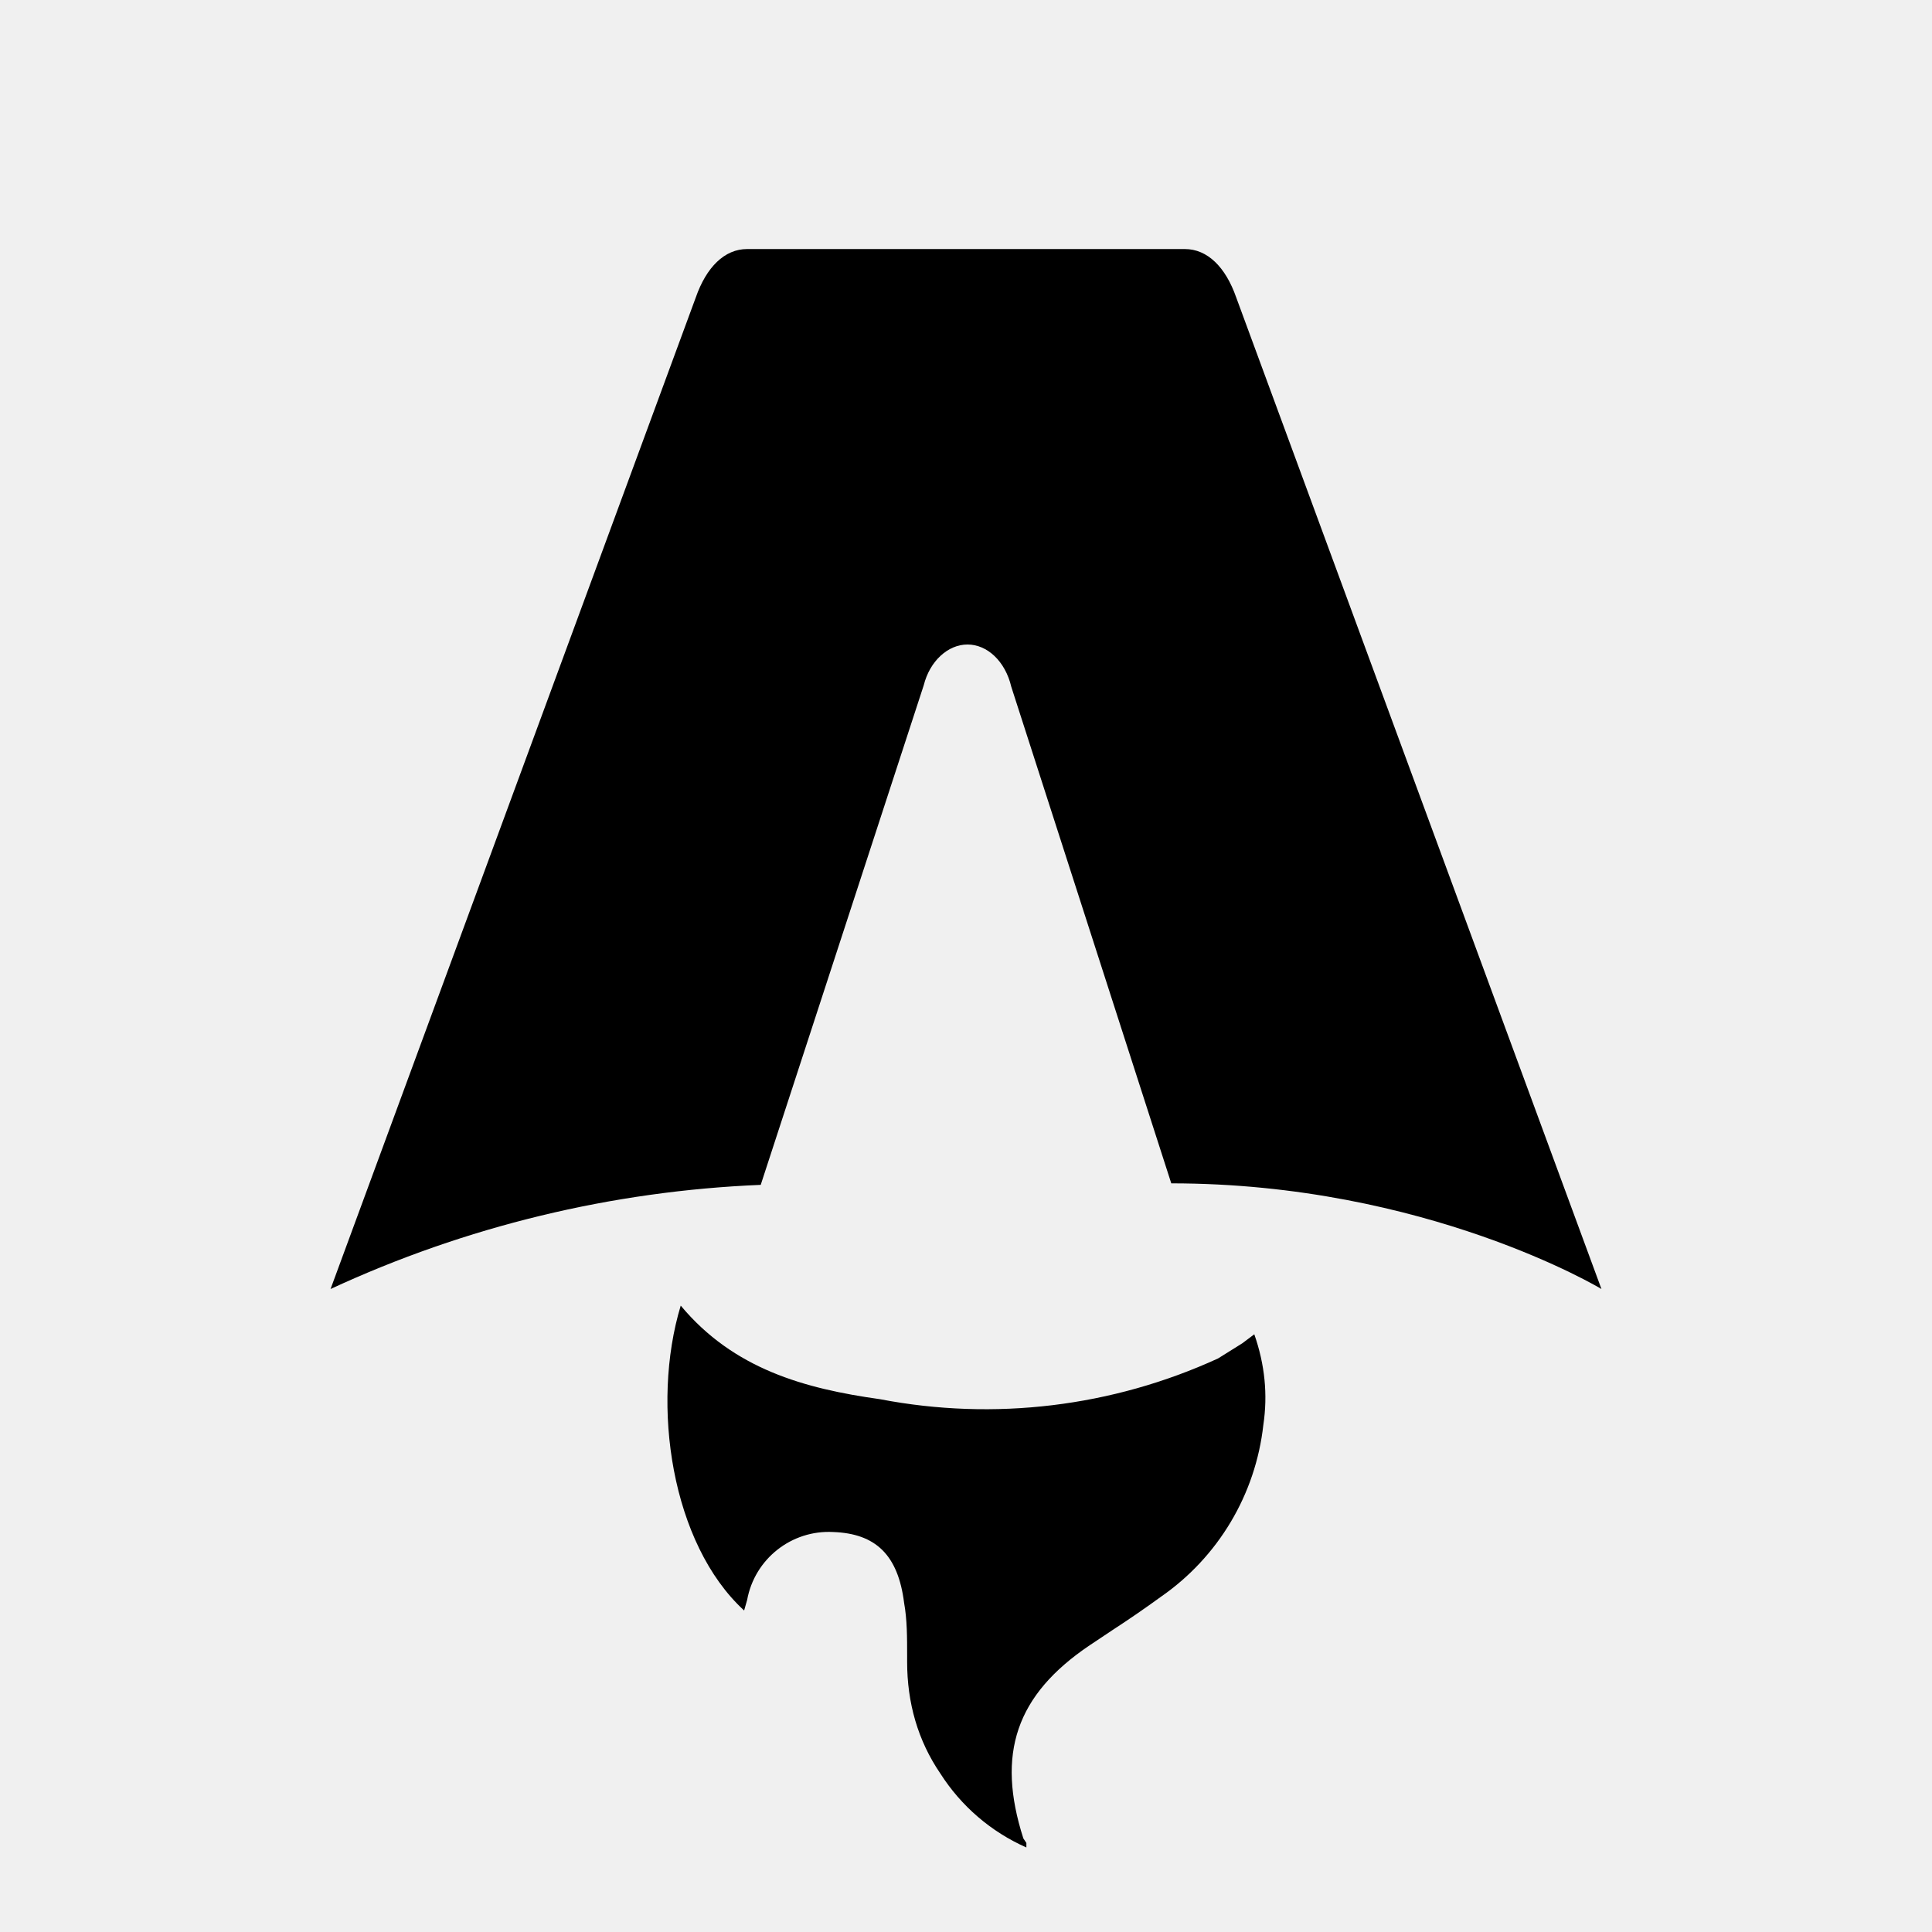
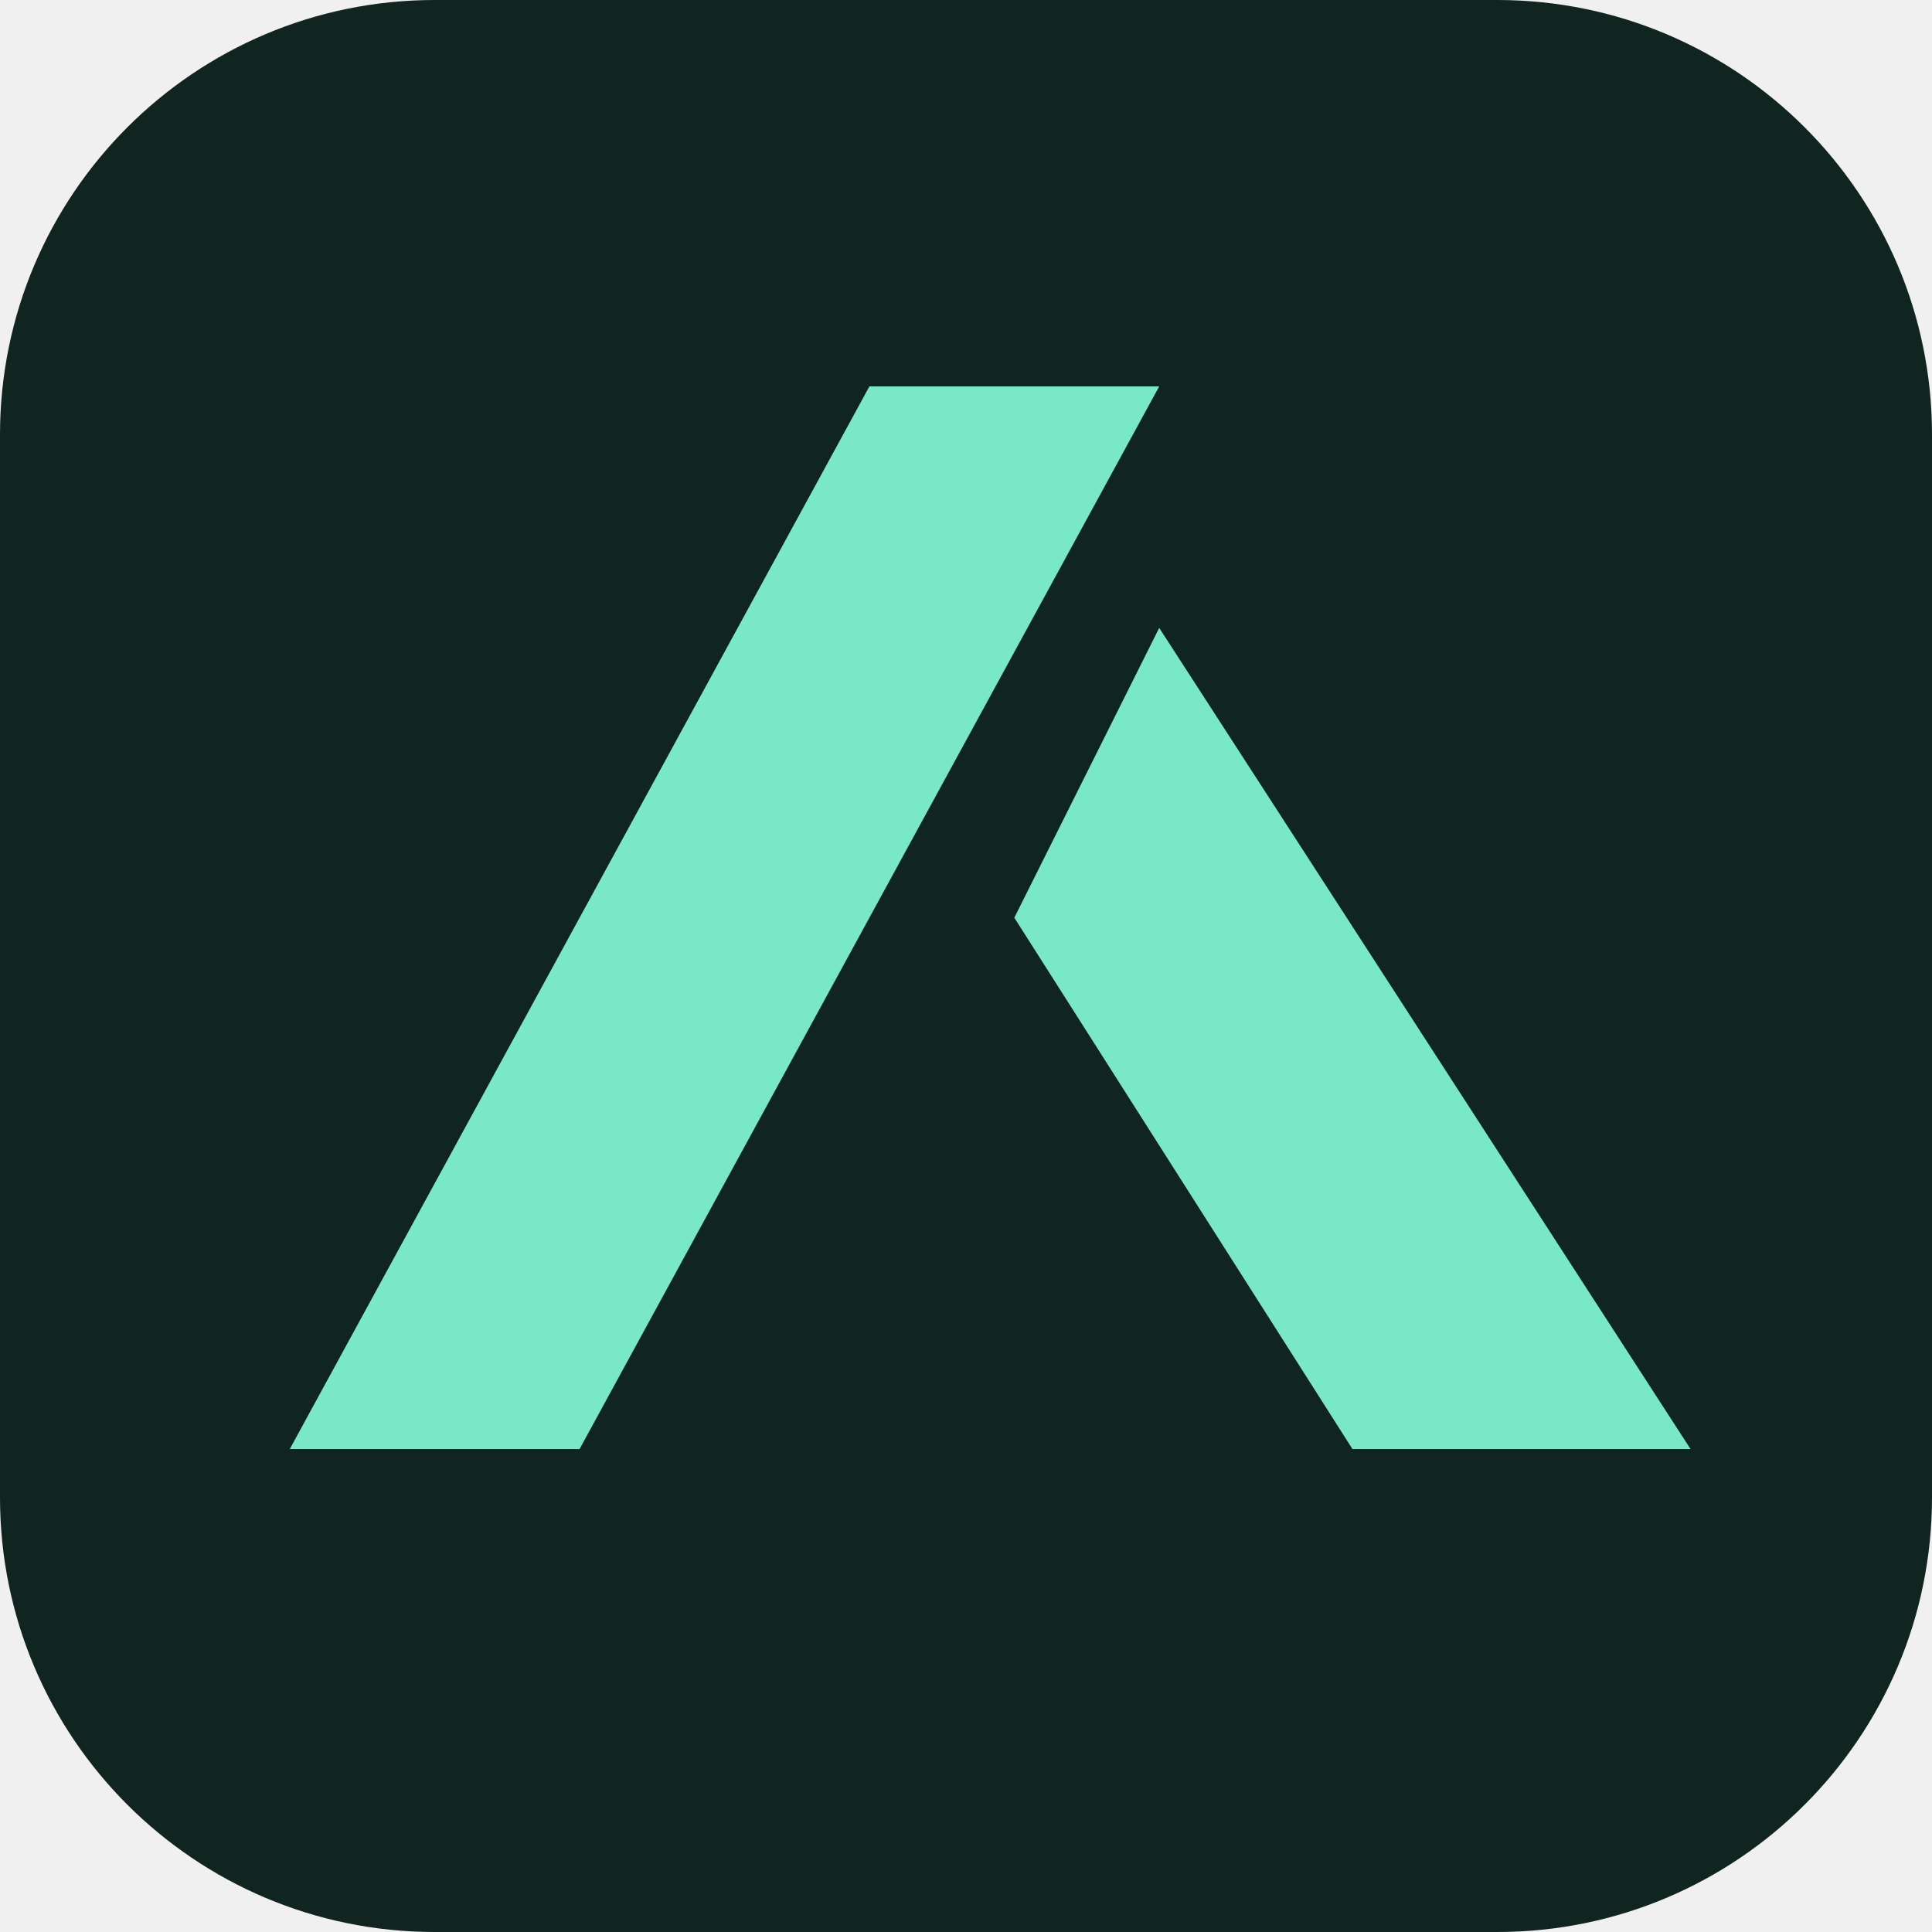
- <svg xmlns="http://www.w3.org/2000/svg" fill="none" viewBox="0 0 128 128">
-   <path d="M50.4 78.5a75.1 75.1 0 0 0-28.5 6.9l24.2-65.7c.7-2 1.9-3.2 3.4-3.2h29c1.5 0 2.7 1.2 3.4 3.2l24.2 65.7s-11.6-7-28.5-7L67 45.5c-.4-1.7-1.6-2.8-2.9-2.8-1.3 0-2.5 1.1-2.9 2.7L50.4 78.5Zm-1.1 28.2Zm-4.2-20.2c-2 6.6-.6 15.8 4.2 20.2a17.5 17.5 0 0 1 .2-.7 5.5 5.5 0 0 1 5.7-4.5c2.8.1 4.3 1.5 4.7 4.7.2 1.1.2 2.3.2 3.5v.4c0 2.7.7 5.2 2.2 7.4a13 13 0 0 0 5.7 4.9v-.3l-.2-.3c-1.8-5.6-.5-9.5 4.4-12.8l1.5-1a73 73 0 0 0 3.2-2.2 16 16 0 0 0 6.8-11.4c.3-2 .1-4-.6-6l-.8.6-1.6 1a37 37 0 0 1-22.4 2.7c-5-.7-9.7-2-13.2-6.2Z" />
-   <style>
-         path { fill: #000; }
-         @media (prefers-color-scheme: dark) {
-             path { fill: #FFF; }
-         }
-     </style>
+ <svg xmlns="http://www.w3.org/2000/svg" viewBox="0 0 40 40">
+   <rect width="40" height="40" rx="9" fill="#102420" />
+   <path d="M6 30 18 8h6l-12 22zm15-11 7 11h7L24 13z" fill="#79e8c6" />
</svg>
